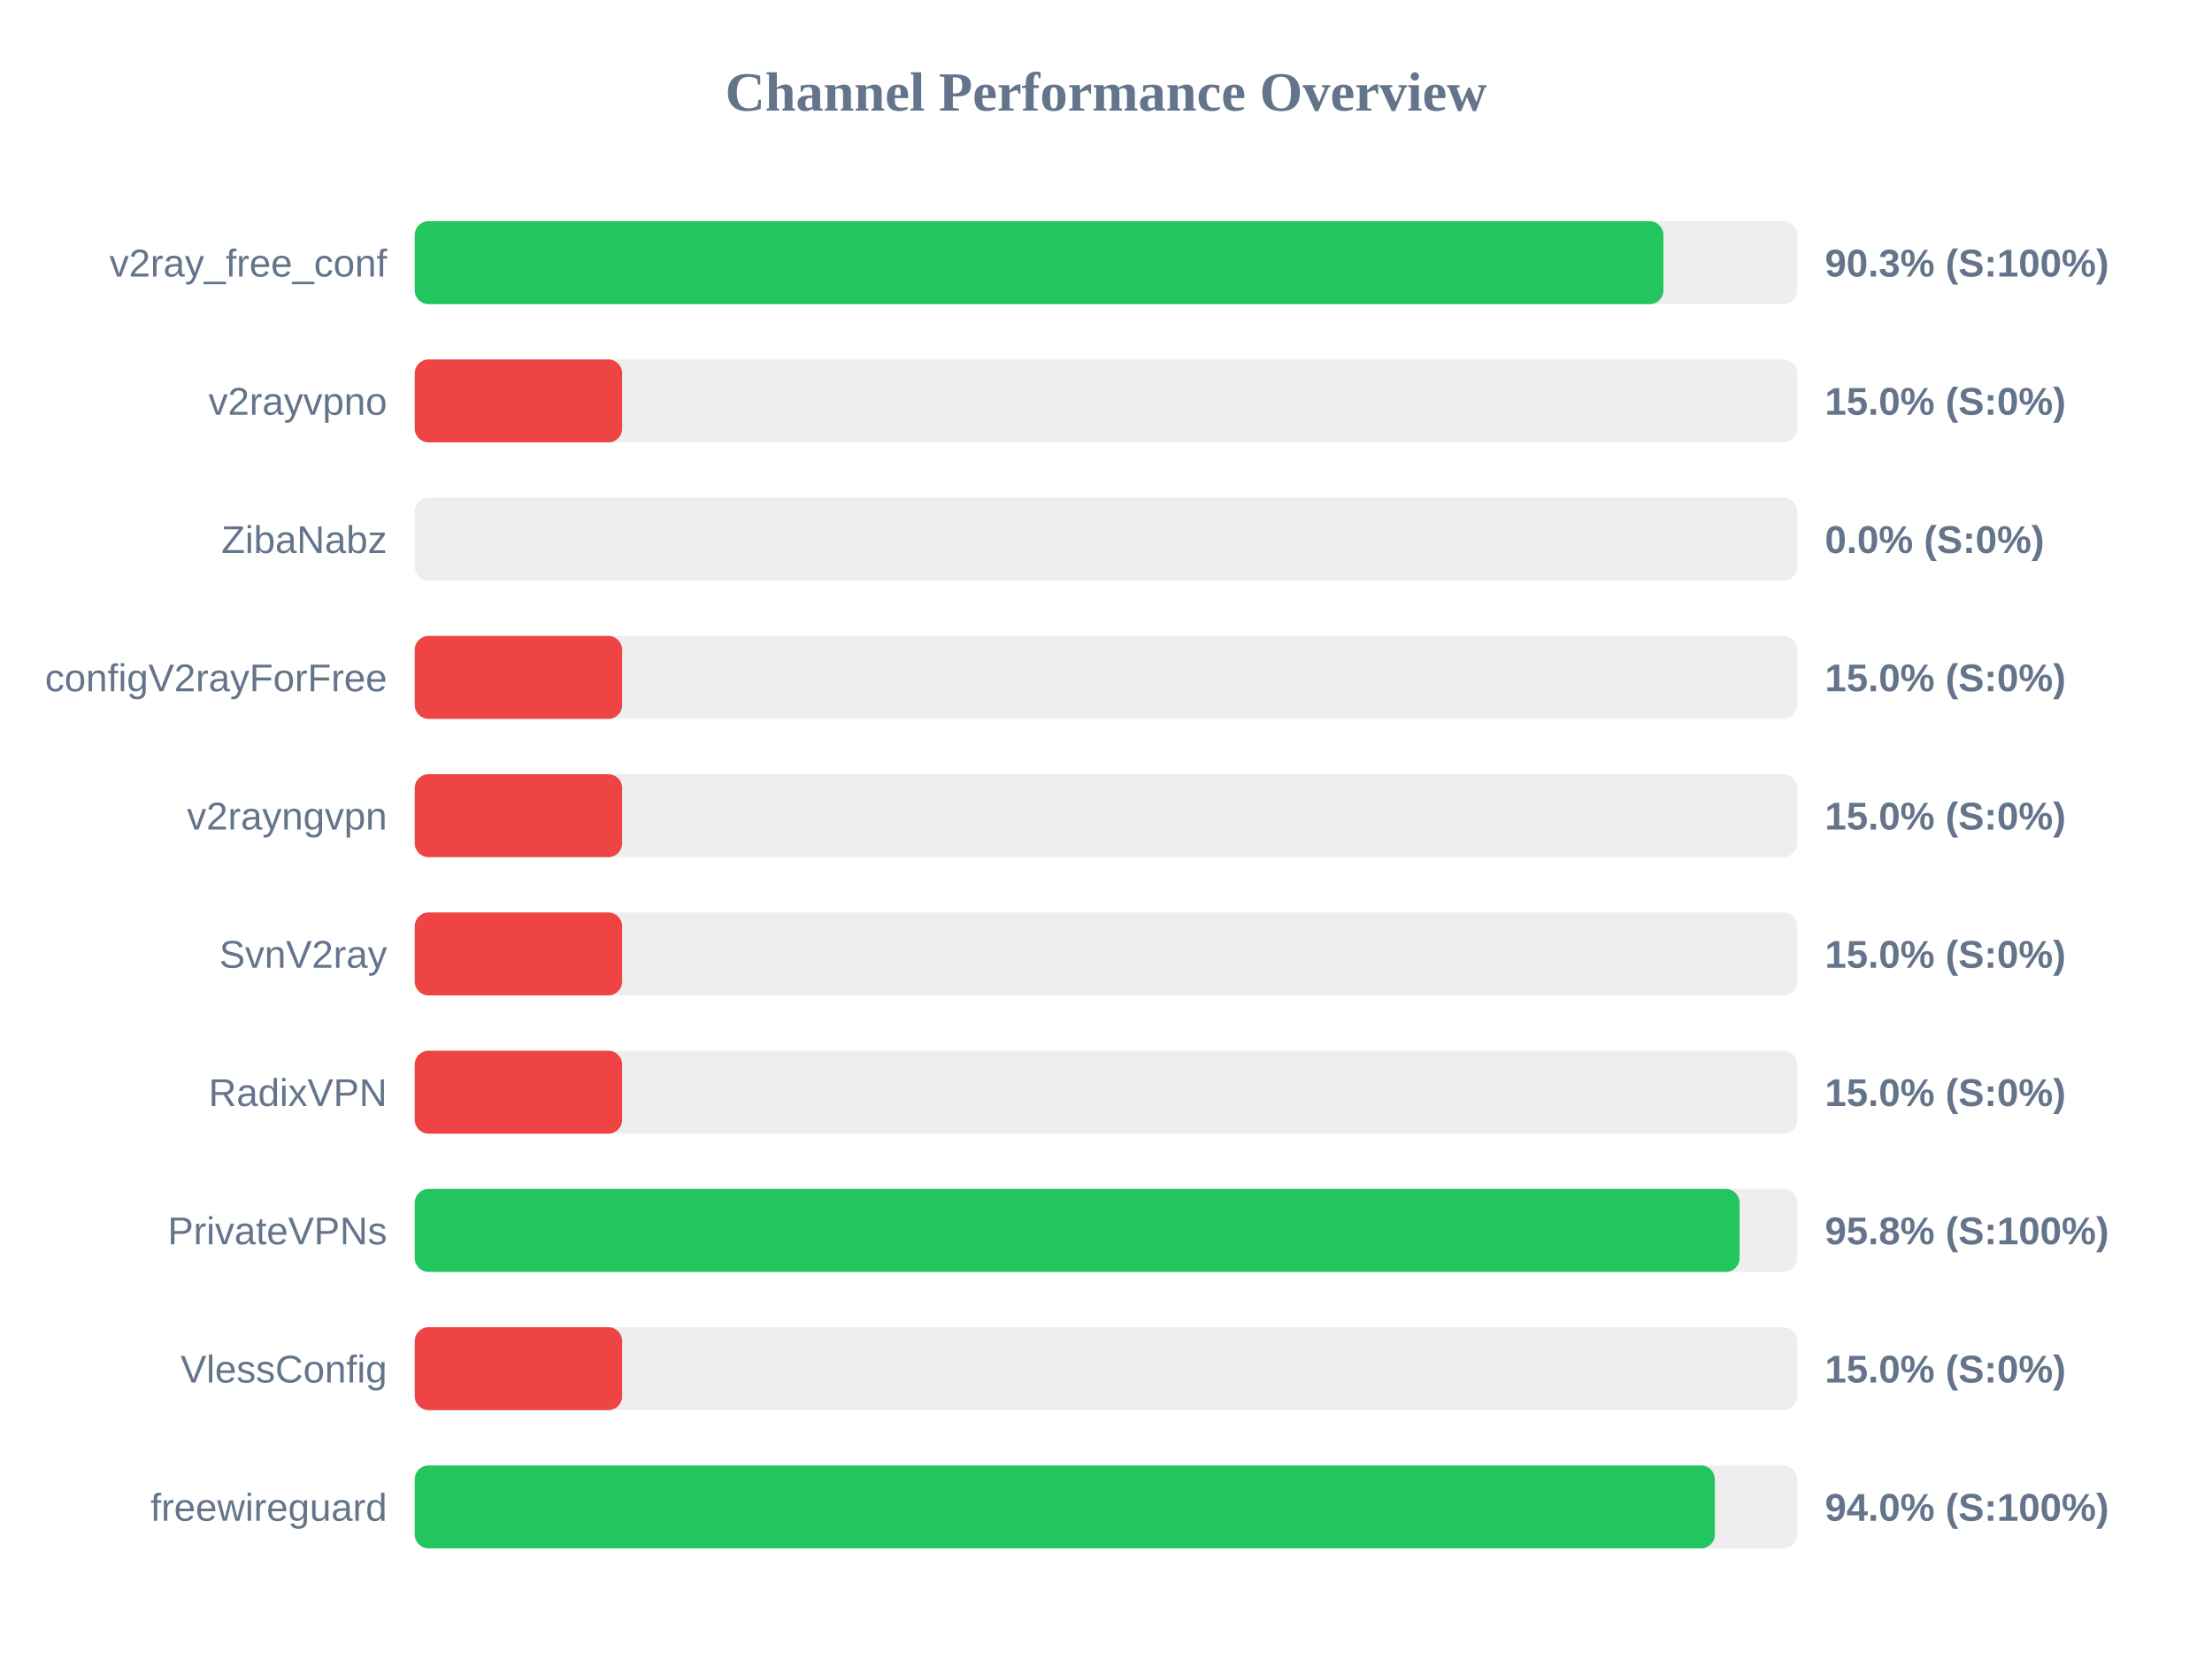
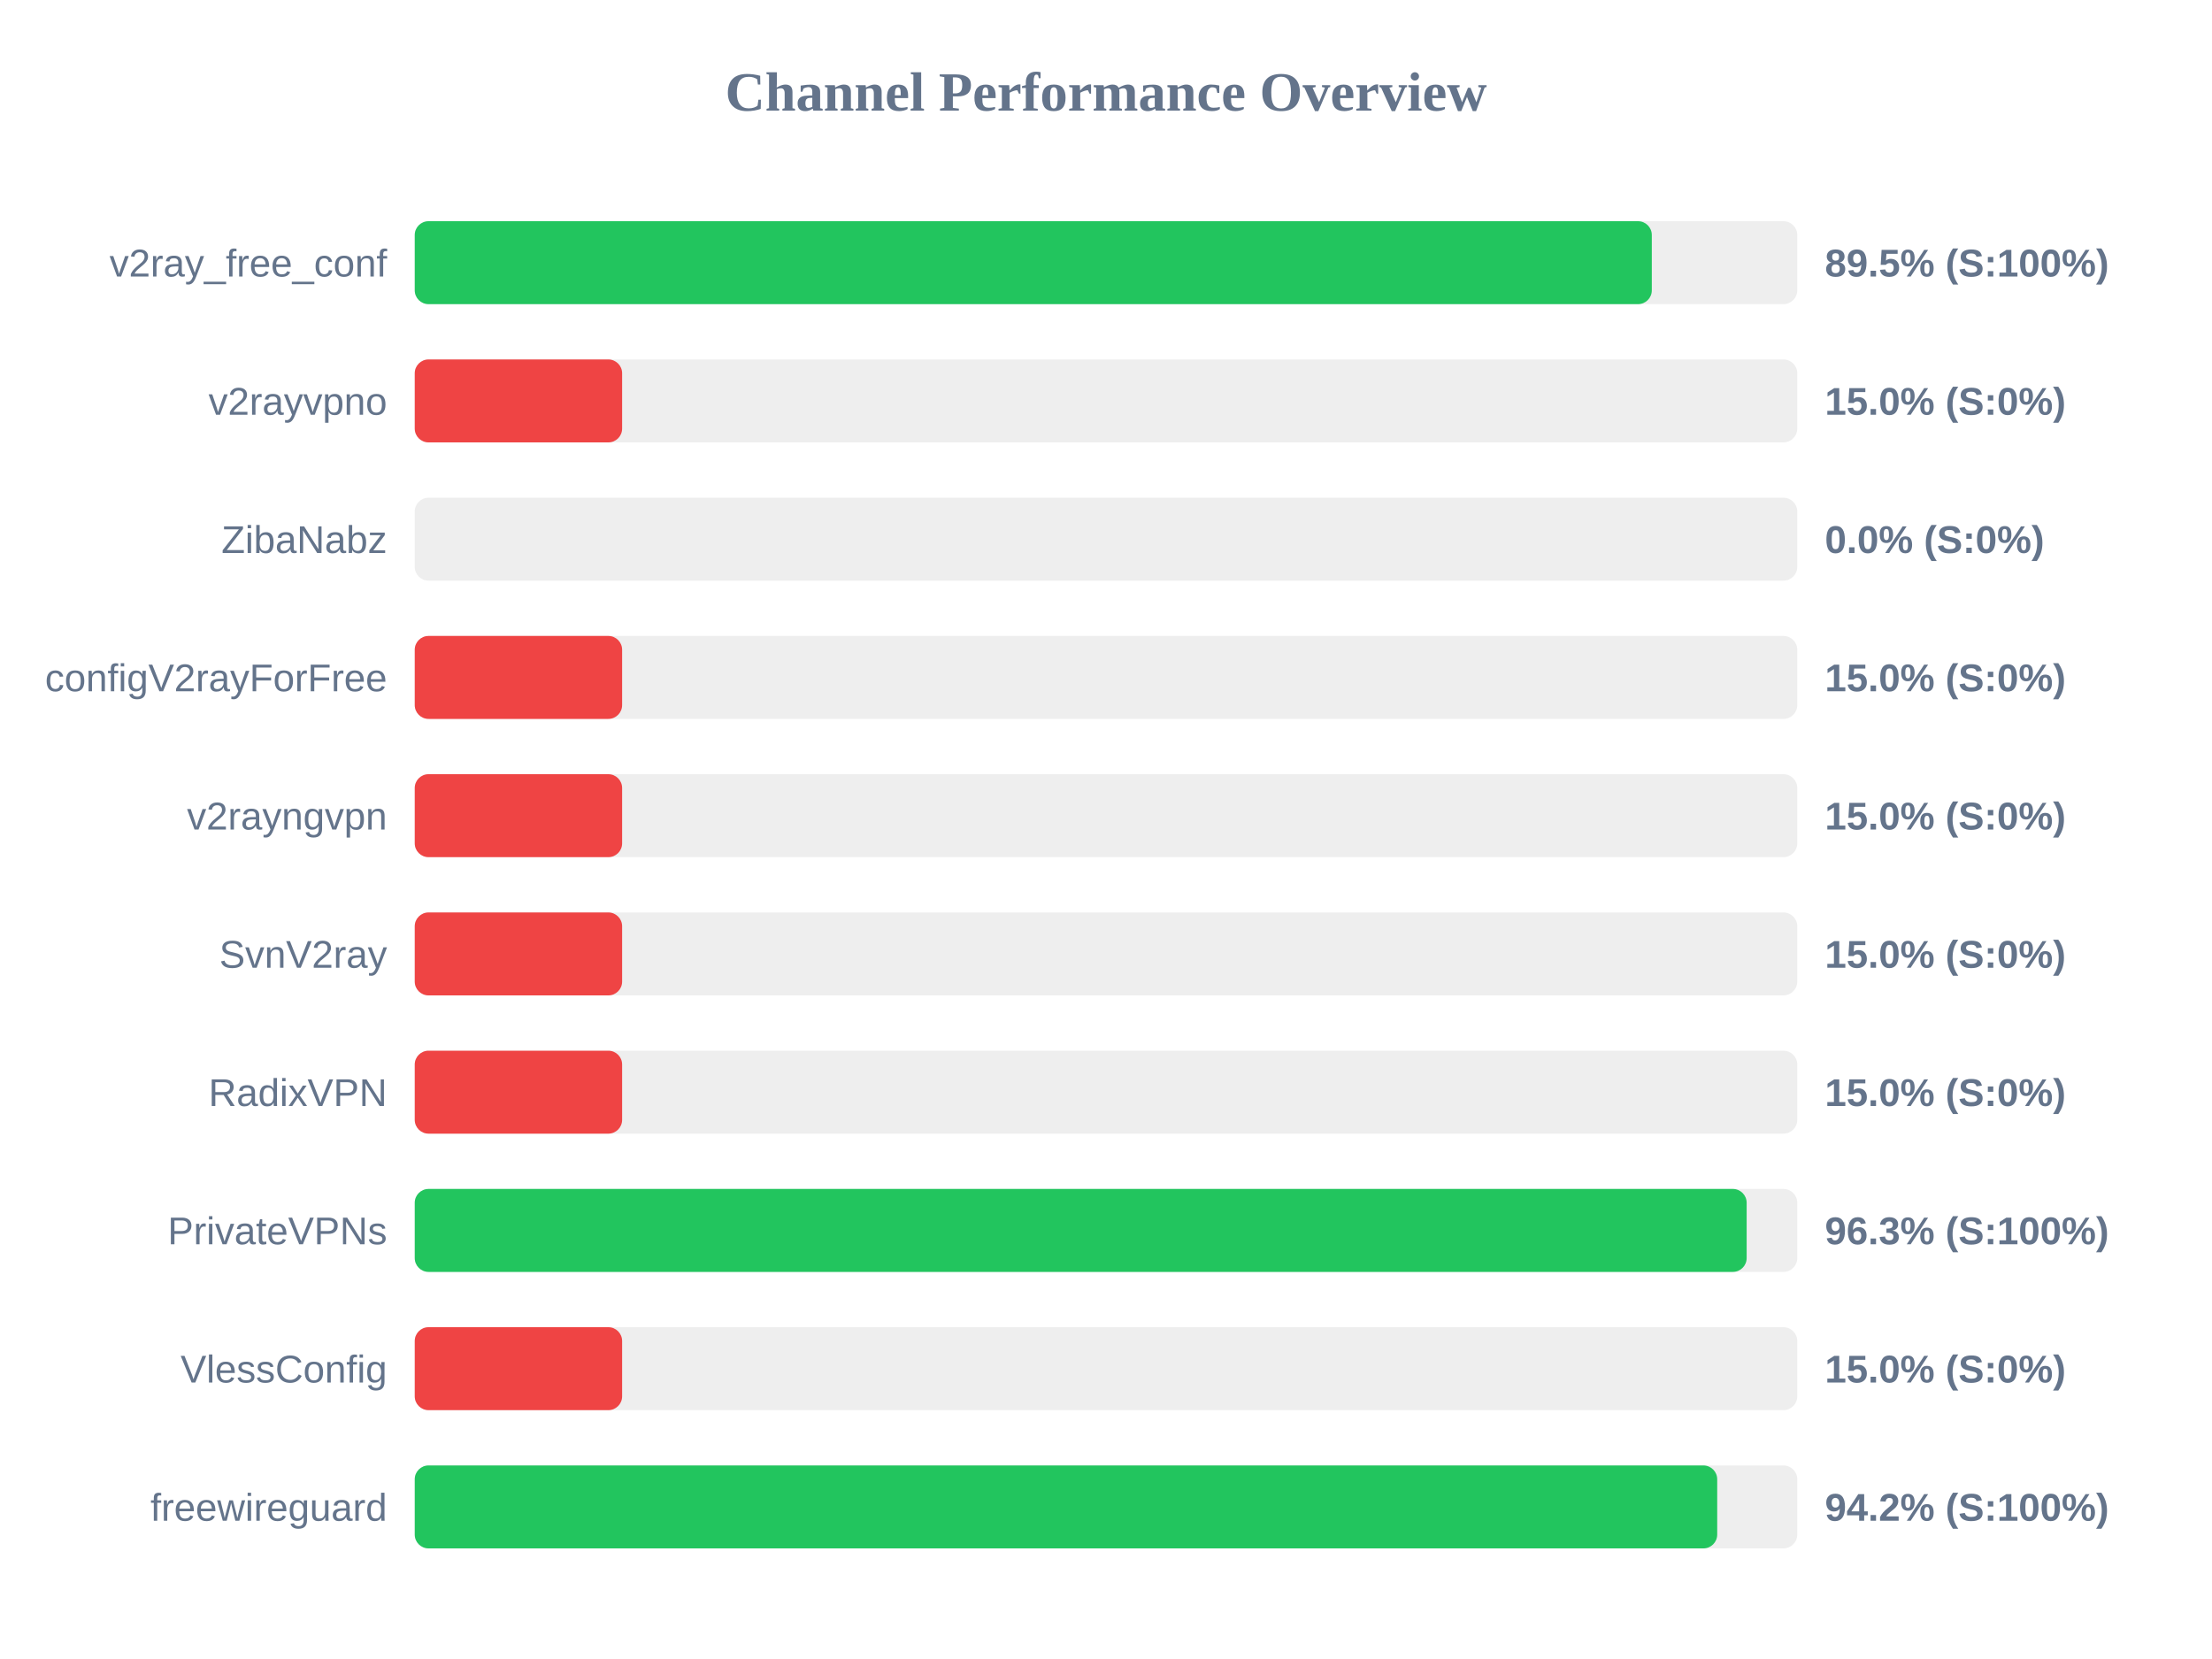
<svg xmlns="http://www.w3.org/2000/svg" width="800" height="600" version="1.1">
  <style>
        .row { font: 14px Arial; fill: #64748b; }
        .score { font: bold 14px Arial; fill: #64748b; }
    </style>
  <text x="400" y="40" text-anchor="middle" font-size="20px" font-weight="bold" fill="#64748b">Channel Performance Overview</text>
  <rect x="150" y="80" width="500" height="30" fill="#eee" rx="5" />
-   <rect x="150" y="80" width="451.6" height="30" fill="#22c55e" rx="5" />
+   <rect x="150" y="80" width="447.4" height="30" fill="#22c55e" rx="5" />
  <text x="140" y="100" text-anchor="end" class="row">v2ray_free_conf</text>
-   <text x="660" y="100" text-anchor="start" class="score">90.3% (S:100%)</text>
+   <text x="660" y="100" text-anchor="start" class="score">89.5% (S:100%)</text>
  <rect x="150" y="130" width="500" height="30" fill="#eee" rx="5" />
  <rect x="150" y="130" width="75.0" height="30" fill="#ef4444" rx="5" />
  <text x="140" y="150" text-anchor="end" class="row">v2rayvpno</text>
  <text x="660" y="150" text-anchor="start" class="score">15.0% (S:0%)</text>
  <rect x="150" y="180" width="500" height="30" fill="#eee" rx="5" />
  <rect x="150" y="180" width="0.0" height="30" fill="#ef4444" rx="5" />
  <text x="140" y="200" text-anchor="end" class="row">ZibaNabz</text>
  <text x="660" y="200" text-anchor="start" class="score">0.0% (S:0%)</text>
  <rect x="150" y="230" width="500" height="30" fill="#eee" rx="5" />
  <rect x="150" y="230" width="75.0" height="30" fill="#ef4444" rx="5" />
  <text x="140" y="250" text-anchor="end" class="row">configV2rayForFree</text>
  <text x="660" y="250" text-anchor="start" class="score">15.0% (S:0%)</text>
  <rect x="150" y="280" width="500" height="30" fill="#eee" rx="5" />
  <rect x="150" y="280" width="75.0" height="30" fill="#ef4444" rx="5" />
  <text x="140" y="300" text-anchor="end" class="row">v2rayngvpn</text>
  <text x="660" y="300" text-anchor="start" class="score">15.0% (S:0%)</text>
  <rect x="150" y="330" width="500" height="30" fill="#eee" rx="5" />
  <rect x="150" y="330" width="75.0" height="30" fill="#ef4444" rx="5" />
  <text x="140" y="350" text-anchor="end" class="row">SvnV2ray</text>
  <text x="660" y="350" text-anchor="start" class="score">15.0% (S:0%)</text>
  <rect x="150" y="380" width="500" height="30" fill="#eee" rx="5" />
  <rect x="150" y="380" width="75.0" height="30" fill="#ef4444" rx="5" />
  <text x="140" y="400" text-anchor="end" class="row">RadixVPN</text>
  <text x="660" y="400" text-anchor="start" class="score">15.0% (S:0%)</text>
  <rect x="150" y="430" width="500" height="30" fill="#eee" rx="5" />
-   <rect x="150" y="430" width="479.15" height="30" fill="#22c55e" rx="5" />
+   <rect x="150" y="430" width="481.7" height="30" fill="#22c55e" rx="5" />
  <text x="140" y="450" text-anchor="end" class="row">PrivateVPNs</text>
-   <text x="660" y="450" text-anchor="start" class="score">95.8% (S:100%)</text>
+   <text x="660" y="450" text-anchor="start" class="score">96.3% (S:100%)</text>
  <rect x="150" y="480" width="500" height="30" fill="#eee" rx="5" />
  <rect x="150" y="480" width="75.0" height="30" fill="#ef4444" rx="5" />
  <text x="140" y="500" text-anchor="end" class="row">VlessConfig</text>
  <text x="660" y="500" text-anchor="start" class="score">15.0% (S:0%)</text>
  <rect x="150" y="530" width="500" height="30" fill="#eee" rx="5" />
-   <rect x="150" y="530" width="470.2" height="30" fill="#22c55e" rx="5" />
+   <rect x="150" y="530" width="471.05" height="30" fill="#22c55e" rx="5" />
  <text x="140" y="550" text-anchor="end" class="row">freewireguard</text>
-   <text x="660" y="550" text-anchor="start" class="score">94.0% (S:100%)</text>
+   <text x="660" y="550" text-anchor="start" class="score">94.2% (S:100%)</text>
</svg>
